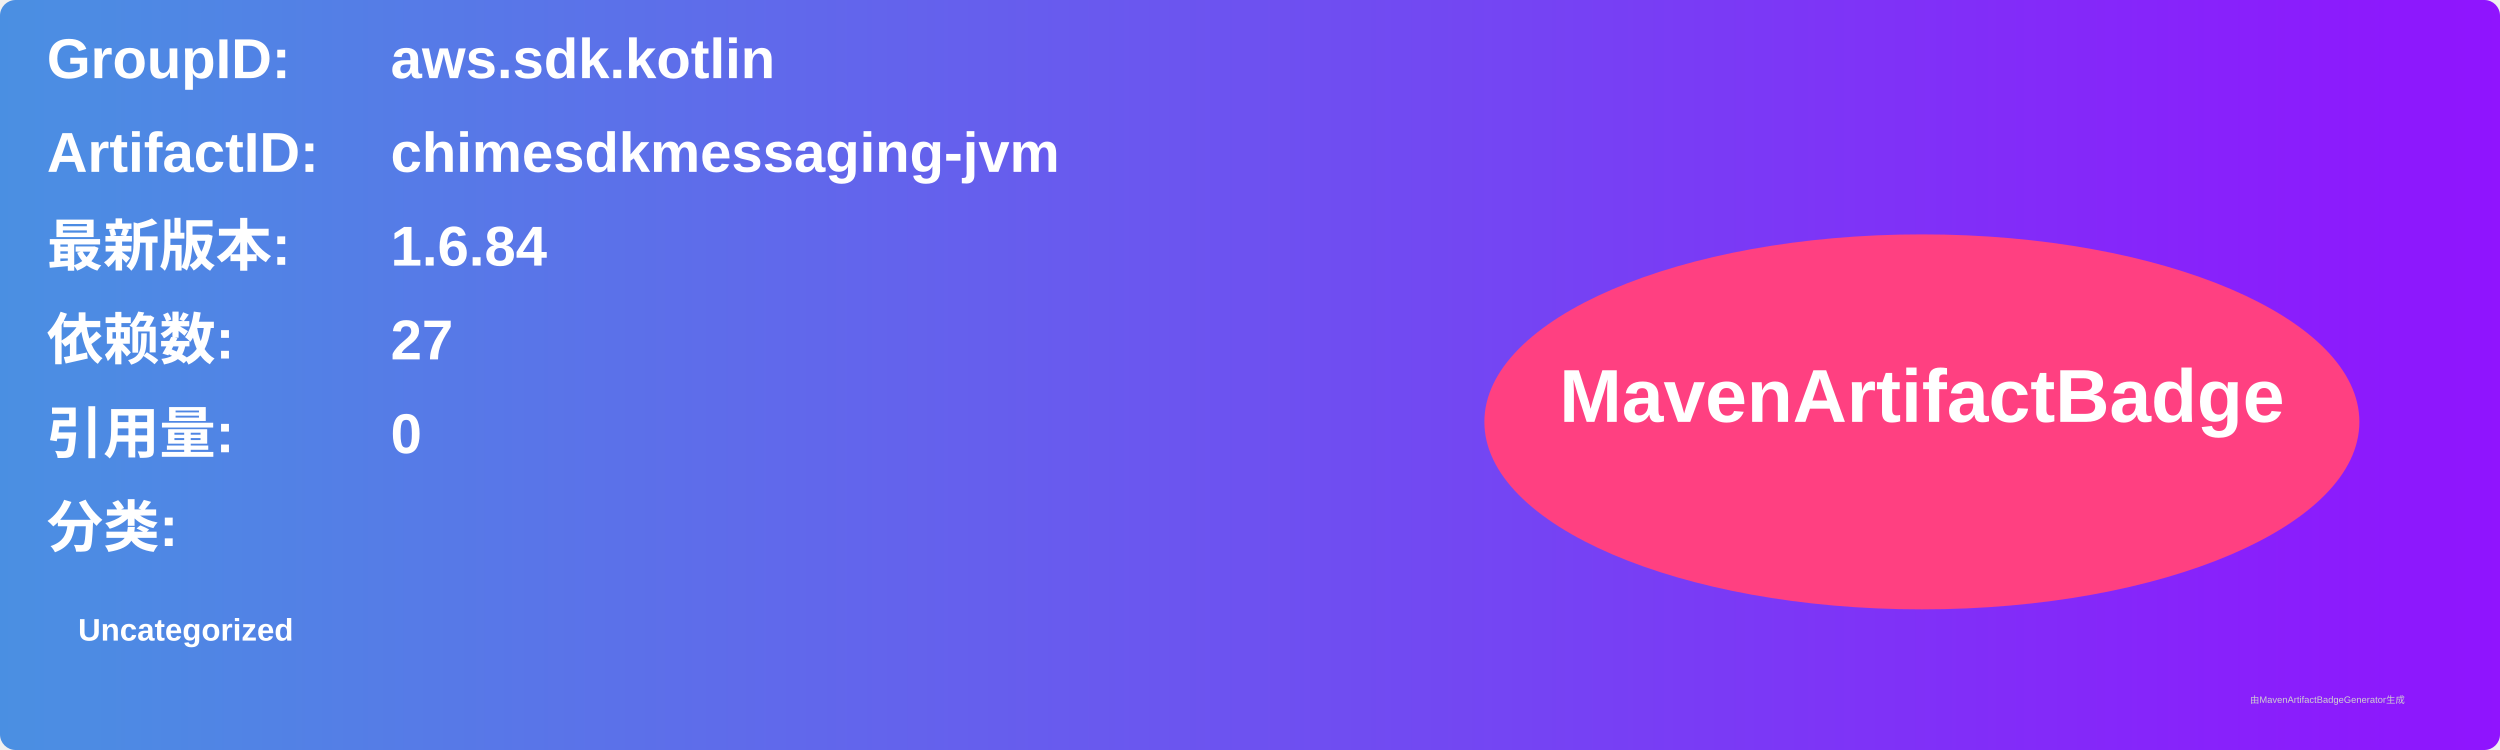
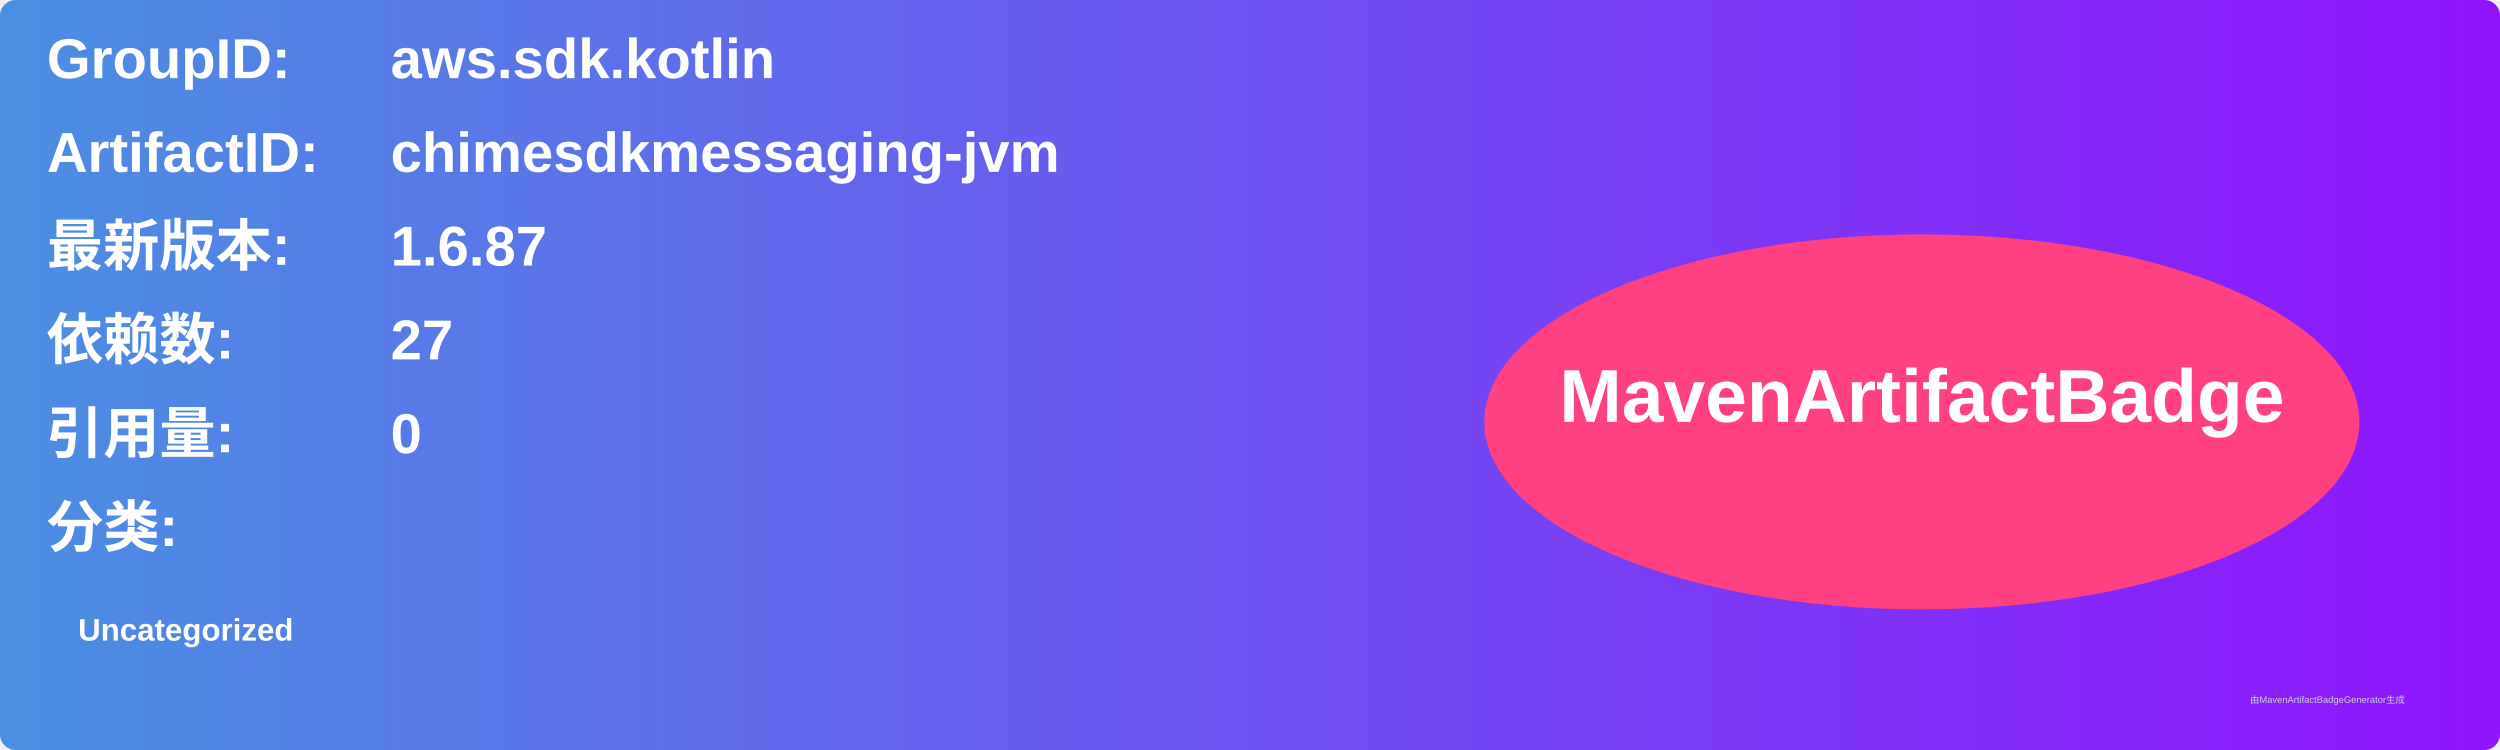
<svg xmlns="http://www.w3.org/2000/svg" width="800" height="240" viewBox="0 0 800 240">
  <linearGradient id="grad" x1="0%" y1="0%" x2="100%" y2="0%">
    <stop offset="0%" stop-color="#4a90e2" />
    <stop offset="100%" stop-color="#9013fe" />
  </linearGradient>
  <rect width="100%" height="100%" rx="5" ry="5" fill="url(#grad)" />
  <g transform="translate(15, 15)">
    <text x="0" y="10" font-family="Arial" font-size="18" fill="white" font-weight="bold" width="260">GroupID:</text>
    <text x="110" y="10" font-family="Arial" font-size="18" fill="white" font-weight="bold" width="460">aws.sdk.kotlin</text>
    <text x="0" y="40" font-family="Arial" font-size="18" fill="white" font-weight="bold" width="260">ArtifactID:</text>
    <text x="110" y="40" font-family="Arial" font-size="18" fill="white" font-weight="bold" width="460">chimesdkmessaging-jvm</text>
    <text x="0" y="70" font-family="Arial" font-size="18" fill="white" font-weight="bold">最新版本:</text>
    <text x="110" y="70" font-family="Arial" font-size="18" fill="white" font-weight="bold">
-       <tspan font-weight="bold">1.6.84</tspan>
+       <tspan font-weight="bold">1.6.87</tspan>
    </text>
    <text x="0" y="100" font-family="Arial" font-size="18" fill="white" font-weight="bold">依赖数: </text>
    <text x="110" y="100" font-family="Arial" font-size="18" fill="white">
      <tspan font-weight="bold">27</tspan>
    </text>
    <text x="0" y="130" font-family="Arial" font-size="18" fill="white" font-weight="bold">引用量: </text>
    <text x="110" y="130" font-family="Arial" font-size="18" fill="white">
      <tspan font-weight="bold">0</tspan>
    </text>
    <text x="0" y="160" font-family="Arial" font-size="18" fill="white" font-weight="bold">分类:</text>
    <text x="10" y="190" font-family="Arial" font-size="10" fill="white">
      <tspan font-weight="bold">Uncategorized</tspan>
    </text>
    <ellipse cx="600" cy="120" rx="140" ry="60" fill="#ff4081" />
    <text x="600" y="120" text-anchor="middle" font-family="Arial" font-size="24" fill="white" font-weight="bold">MavenArtifactBadge</text>
  </g>
  <text x="720" y="225" font-family="Arial" font-size="3" fill="#d0d0d0">由MavenArtifactBadgeGenerator生成</text>
</svg>
